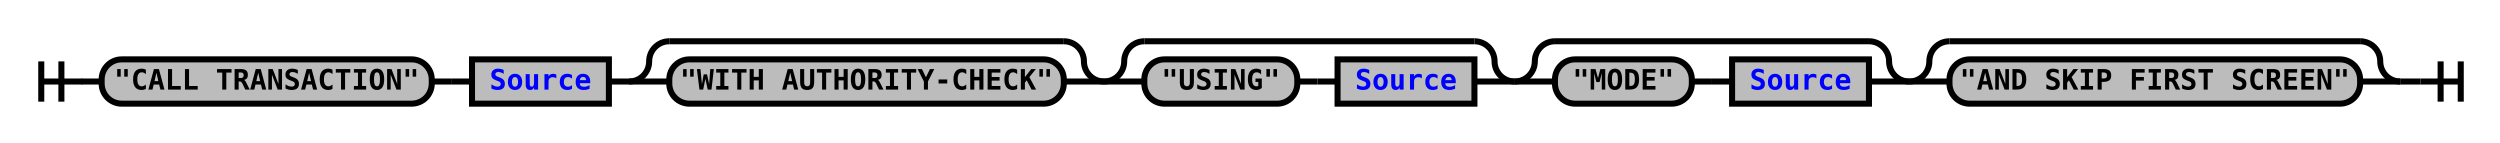
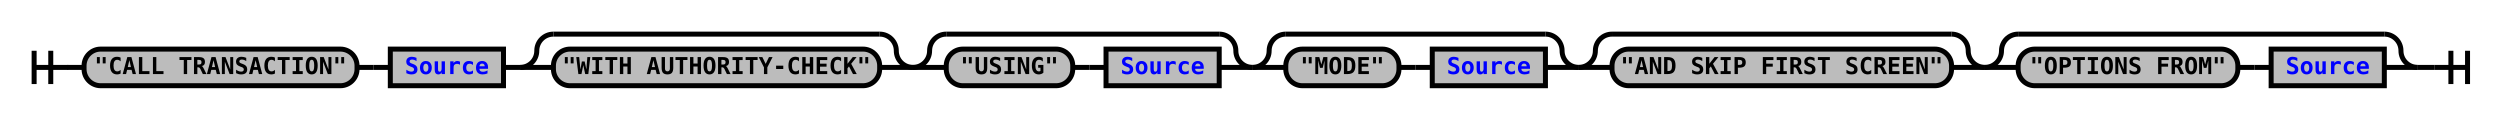
- <svg xmlns="http://www.w3.org/2000/svg" xmlns:xlink="http://www.w3.org/1999/xlink" class="railroad-diagram" width="1242" height="71" viewBox="0 0 1242 71">
+ <svg xmlns="http://www.w3.org/2000/svg" xmlns:xlink="http://www.w3.org/1999/xlink" class="railroad-diagram" width="1502" height="71" viewBox="0 0 1502 71">
  <defs>
    <style type="text/css">
path {
stroke-width: 3;
stroke: black;
fill: rgba(0,0,0,0);
}
text {
font: bold 14px monospace;
text-anchor: middle;
}
text.diagram-text {
font-size: 12px;
}
a {
fill: blue;
}
text.diagram-arrow {
font-size: 16px;
}
text.label {
text-anchor: start;
}
text.comment {
font: italic 12px monospace;
}
rect {
stroke-width: 3;
stroke: black;
fill: #BCBCBC;
}
path.diagram-text {
stroke-width: 3;
stroke: black;
fill: #BCBCBC;
cursor: help;
}
</style>
  </defs>
  <g transform="translate(.5 .5)">
    <path d="M 20 30 v 20 m 10 -20 v 20 m -10 -10 h 20.5" />
    <path d="M40 40h10" />
    <g>
      <path d="M50 40h0" />
-       <path d="M1192 40h0" />
+       <path d="M1452 40h0" />
      <g class="terminal">
        <path d="M50 40h0" />
        <path d="M214 40h0" />
        <rect x="50" y="29" width="164" height="22" rx="10" ry="10" />
        <text x="132" y="44">"CALL TRANSACTION"</text>
      </g>
      <path d="M214 40h10" />
      <path d="M224 40h10" />
      <g class="non-terminal">
        <path d="M234 40h0" />
        <path d="M302 40h0" />
        <rect x="234" y="29" width="68" height="22" />
        <a xlink:href="reuse_source.svg">
          <text x="268" y="44">Source</text>
        </a>
      </g>
      <path d="M302 40h10" />
      <g>
        <path d="M312 40h0" />
        <path d="M548 40h0" />
        <path d="M312 40a10 10 0 0 0 10 -10v0a10 10 0 0 1 10 -10" />
        <g>
          <path d="M332 20h196" />
        </g>
        <path d="M528 20a10 10 0 0 1 10 10v0a10 10 0 0 0 10 10" />
        <path d="M312 40h20" />
        <g class="terminal">
          <path d="M332 40h0" />
          <path d="M528 40h0" />
          <rect x="332" y="29" width="196" height="22" rx="10" ry="10" />
          <text x="430" y="44">"WITH AUTHORITY-CHECK"</text>
        </g>
        <path d="M528 40h20" />
      </g>
      <g>
        <path d="M548 40h0" />
        <path d="M752 40h0" />
        <path d="M548 40a10 10 0 0 0 10 -10v0a10 10 0 0 1 10 -10" />
        <g>
          <path d="M568 20h164" />
        </g>
        <path d="M732 20a10 10 0 0 1 10 10v0a10 10 0 0 0 10 10" />
        <path d="M548 40h20" />
        <g>
          <path d="M568 40h0" />
          <path d="M732 40h0" />
          <g class="terminal">
            <path d="M568 40h0" />
            <path d="M644 40h0" />
            <rect x="568" y="29" width="76" height="22" rx="10" ry="10" />
            <text x="606" y="44">"USING"</text>
          </g>
          <path d="M644 40h10" />
          <path d="M654 40h10" />
          <g class="non-terminal">
            <path d="M664 40h0" />
            <path d="M732 40h0" />
            <rect x="664" y="29" width="68" height="22" />
            <a xlink:href="reuse_source.svg">
              <text x="698" y="44">Source</text>
            </a>
          </g>
        </g>
        <path d="M732 40h20" />
      </g>
      <g>
        <path d="M752 40h0" />
        <path d="M948 40h0" />
        <path d="M752 40a10 10 0 0 0 10 -10v0a10 10 0 0 1 10 -10" />
        <g>
          <path d="M772 20h156" />
        </g>
        <path d="M928 20a10 10 0 0 1 10 10v0a10 10 0 0 0 10 10" />
        <path d="M752 40h20" />
        <g>
          <path d="M772 40h0" />
          <path d="M928 40h0" />
          <g class="terminal">
            <path d="M772 40h0" />
            <path d="M840 40h0" />
            <rect x="772" y="29" width="68" height="22" rx="10" ry="10" />
            <text x="806" y="44">"MODE"</text>
          </g>
          <path d="M840 40h10" />
          <path d="M850 40h10" />
          <g class="non-terminal">
            <path d="M860 40h0" />
            <path d="M928 40h0" />
            <rect x="860" y="29" width="68" height="22" />
            <a xlink:href="reuse_source.svg">
              <text x="894" y="44">Source</text>
            </a>
          </g>
        </g>
        <path d="M928 40h20" />
      </g>
      <g>
        <path d="M948 40h0" />
        <path d="M1192 40h0" />
        <path d="M948 40a10 10 0 0 0 10 -10v0a10 10 0 0 1 10 -10" />
        <g>
          <path d="M968 20h204" />
        </g>
        <path d="M1172 20a10 10 0 0 1 10 10v0a10 10 0 0 0 10 10" />
        <path d="M948 40h20" />
        <g class="terminal">
          <path d="M968 40h0" />
          <path d="M1172 40h0" />
          <rect x="968" y="29" width="204" height="22" rx="10" ry="10" />
          <text x="1070" y="44">"AND SKIP FIRST SCREEN"</text>
        </g>
        <path d="M1172 40h20" />
      </g>
+       <g>
+         <path d="M1192 40h0" />
+         <path d="M1452 40h0" />
+         <path d="M1192 40a10 10 0 0 0 10 -10v0a10 10 0 0 1 10 -10" />
+         <g>
+           <path d="M1212 20h220" />
+         </g>
+         <path d="M1432 20a10 10 0 0 1 10 10v0a10 10 0 0 0 10 10" />
+         <path d="M1192 40h20" />
+         <g>
+           <path d="M1212 40h0" />
+           <path d="M1432 40h0" />
+           <g class="terminal">
+             <path d="M1212 40h0" />
+             <path d="M1344 40h0" />
+             <rect x="1212" y="29" width="132" height="22" rx="10" ry="10" />
+             <text x="1278" y="44">"OPTIONS FROM"</text>
+           </g>
+           <path d="M1344 40h10" />
+           <path d="M1354 40h10" />
+           <g class="non-terminal">
+             <path d="M1364 40h0" />
+             <path d="M1432 40h0" />
+             <rect x="1364" y="29" width="68" height="22" />
+             <a xlink:href="reuse_source.svg">
+               <text x="1398" y="44">Source</text>
+             </a>
+           </g>
+         </g>
+         <path d="M1432 40h20" />
+       </g>
    </g>
-     <path d="M1192 40h10" />
-     <path d="M 1202 40 h 20 m -10 -10 v 20 m 10 -20 v 20" />
+     <path d="M1452 40h10" />
+     <path d="M 1462 40 h 20 m -10 -10 v 20 m 10 -20 v 20" />
  </g>
</svg>
